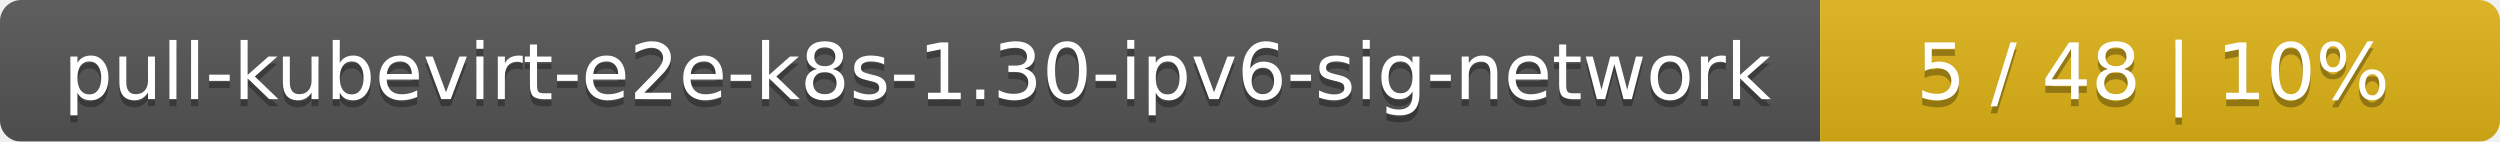
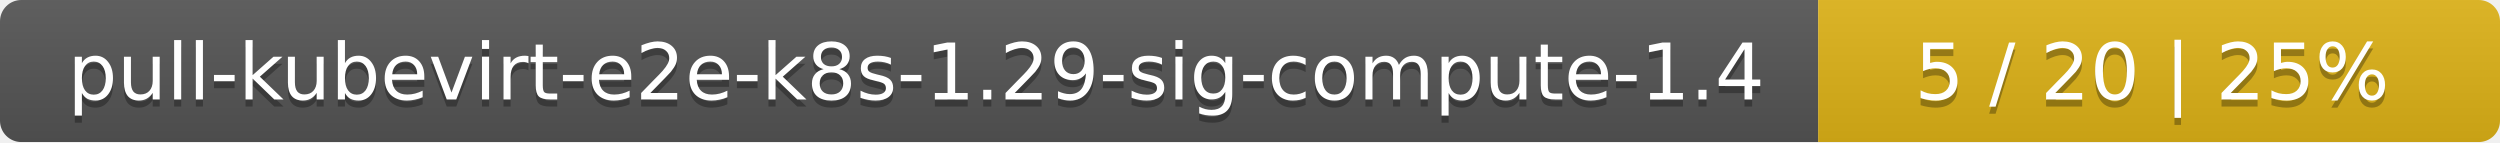
- <svg xmlns="http://www.w3.org/2000/svg" width="353" height="20">
+ <svg xmlns="http://www.w3.org/2000/svg" width="352" height="20">
  <linearGradient id="smooth" x2="0" y2="100%">
    <stop offset="0" stop-color="#bbb" stop-opacity=".1" />
    <stop offset="1" stop-opacity=".1" />
  </linearGradient>
  <mask id="round">
-     <rect width="353" height="20" rx="3" fill="#fff" />
+     <rect width="352" height="20" rx="3" fill="#fff" />
  </mask>
  <g mask="url(#round)">
-     <rect width="257" height="20" fill="#555" />
-     <rect x="257" width="96" height="20" fill="#dfb317" />
-     <rect width="353" height="20" fill="url(#smooth)" />
+     <rect width="256" height="20" fill="#555" />
+     <rect x="256" width="96" height="20" fill="#dfb317" />
+     <rect width="352" height="20" fill="url(#smooth)" />
  </g>
  <g fill="#fff" text-anchor="middle" font-family="DejaVu Sans,Verdana,Geneva,sans-serif" font-size="11">
-     <text x="129.5" y="15" fill="#010101" fill-opacity=".3">pull-kubevirt-e2e-k8s-1.30-ipv6-sig-network</text>
-     <text x="129.5" y="14">pull-kubevirt-e2e-k8s-1.30-ipv6-sig-network</text>
-     <text x="304" y="15" fill="#010101" fill-opacity=".3">5 / 48    |    10%</text>
-     <text x="304" y="14">5 / 48    |    10%</text>
+     <text x="129" y="15" fill="#010101" fill-opacity=".3">pull-kubevirt-e2e-k8s-1.29-sig-compute-1.4</text>
+     <text x="129" y="14">pull-kubevirt-e2e-k8s-1.29-sig-compute-1.4</text>
+     <text x="303" y="15" fill="#010101" fill-opacity=".3">5 / 20    |    25%</text>
+     <text x="303" y="14">5 / 20    |    25%</text>
  </g>
</svg>
